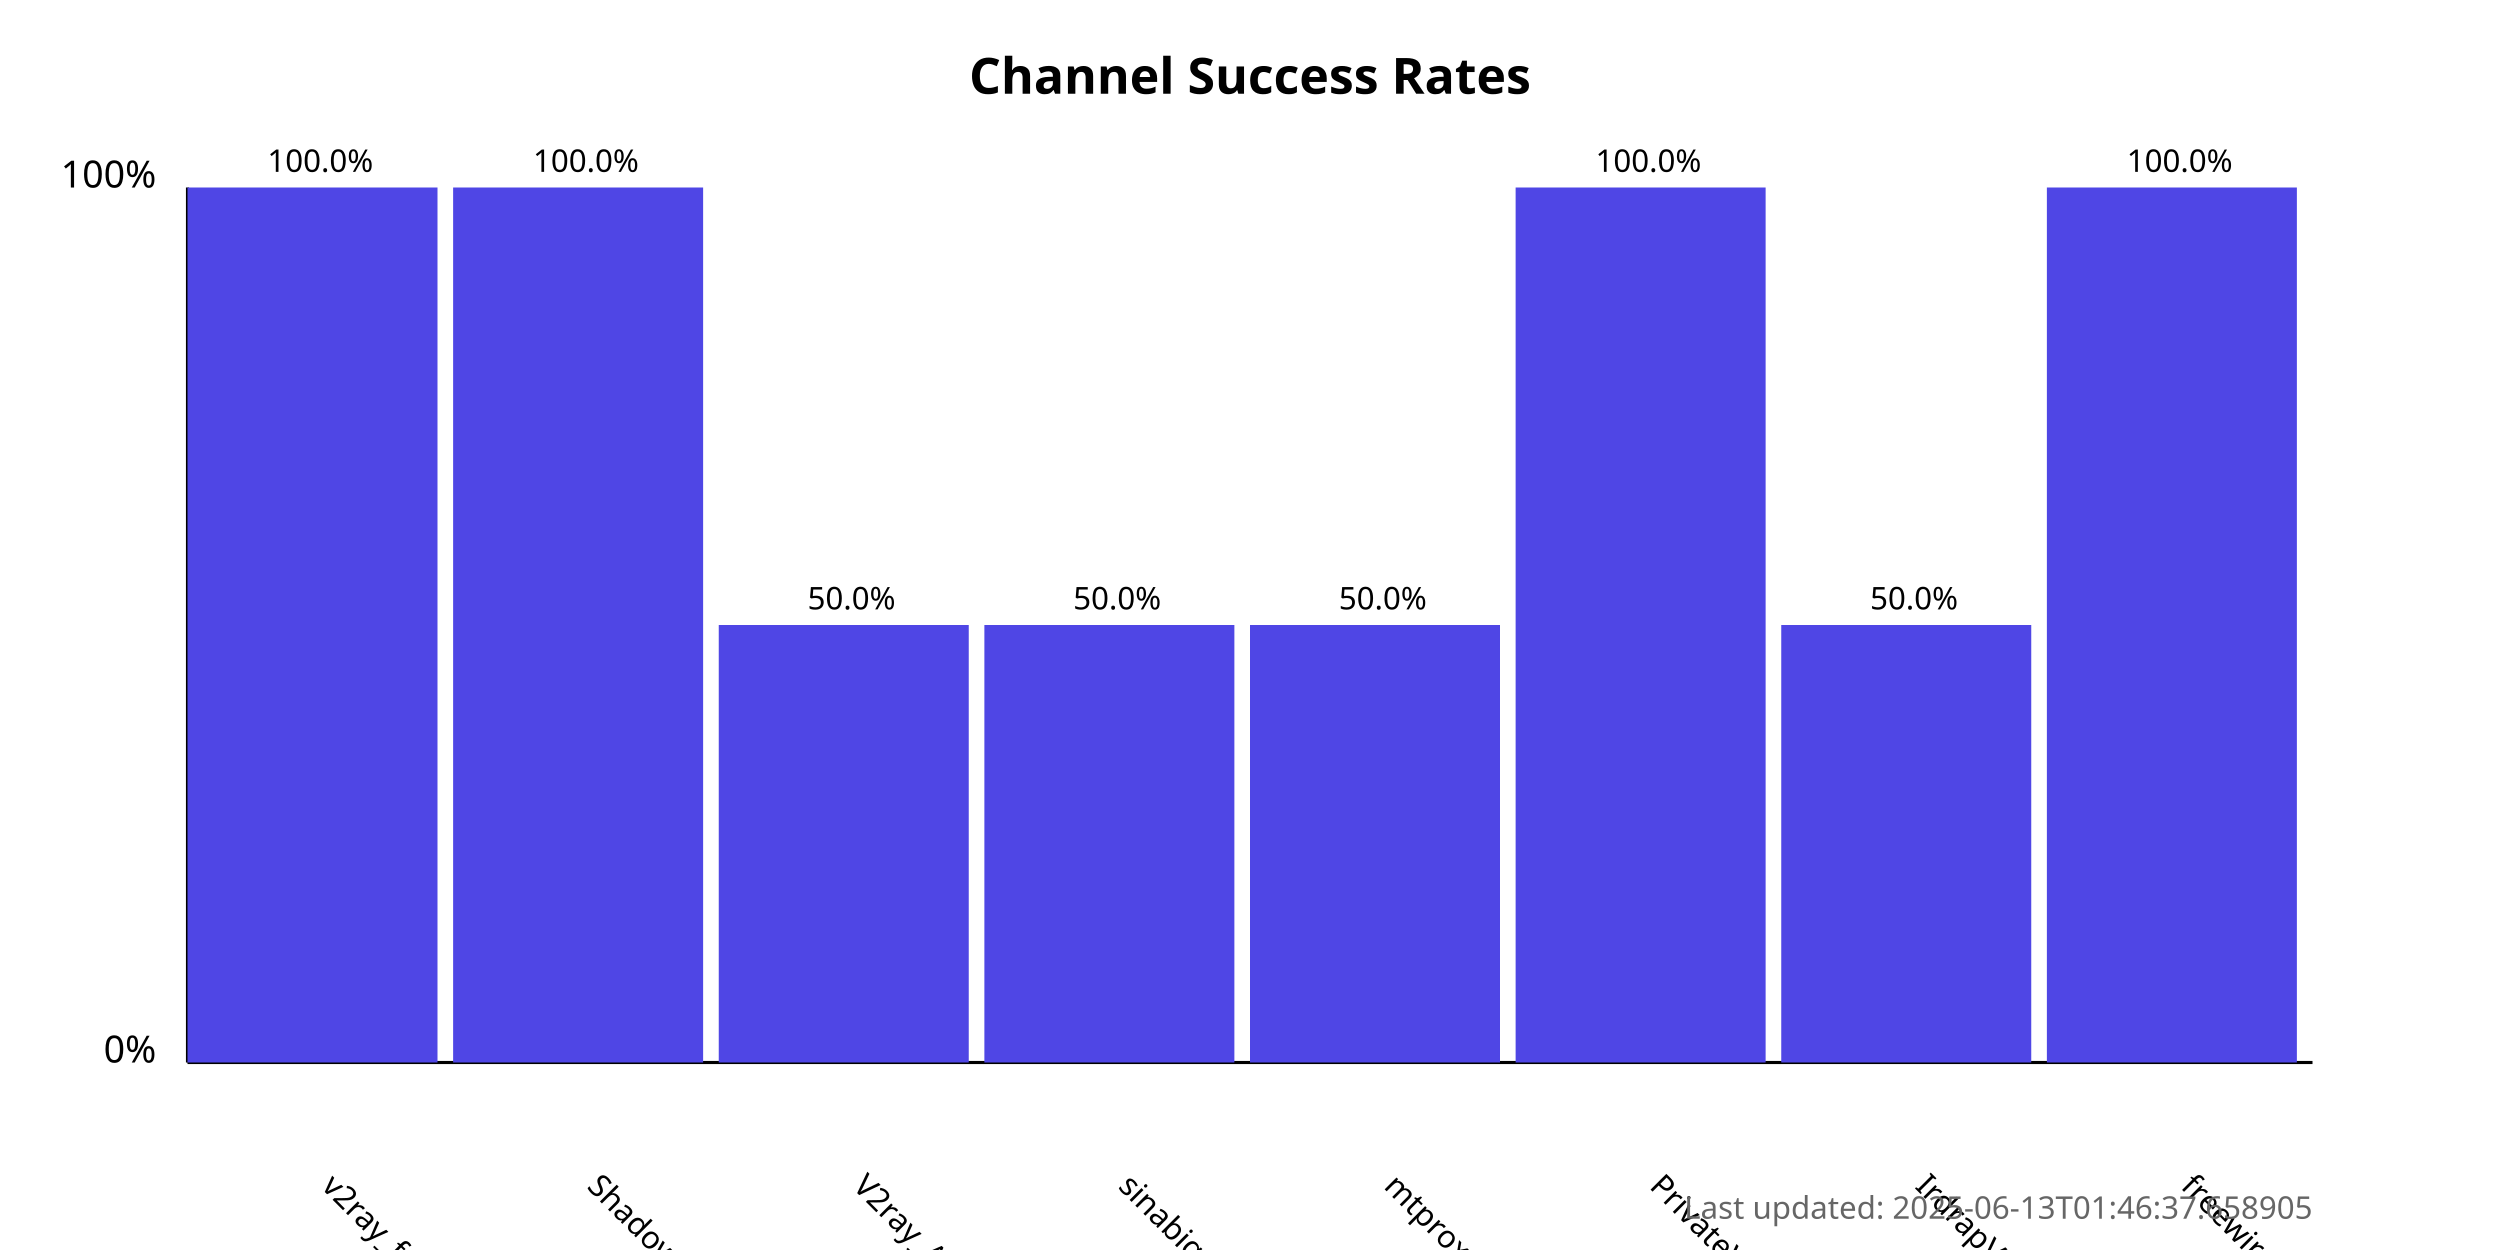
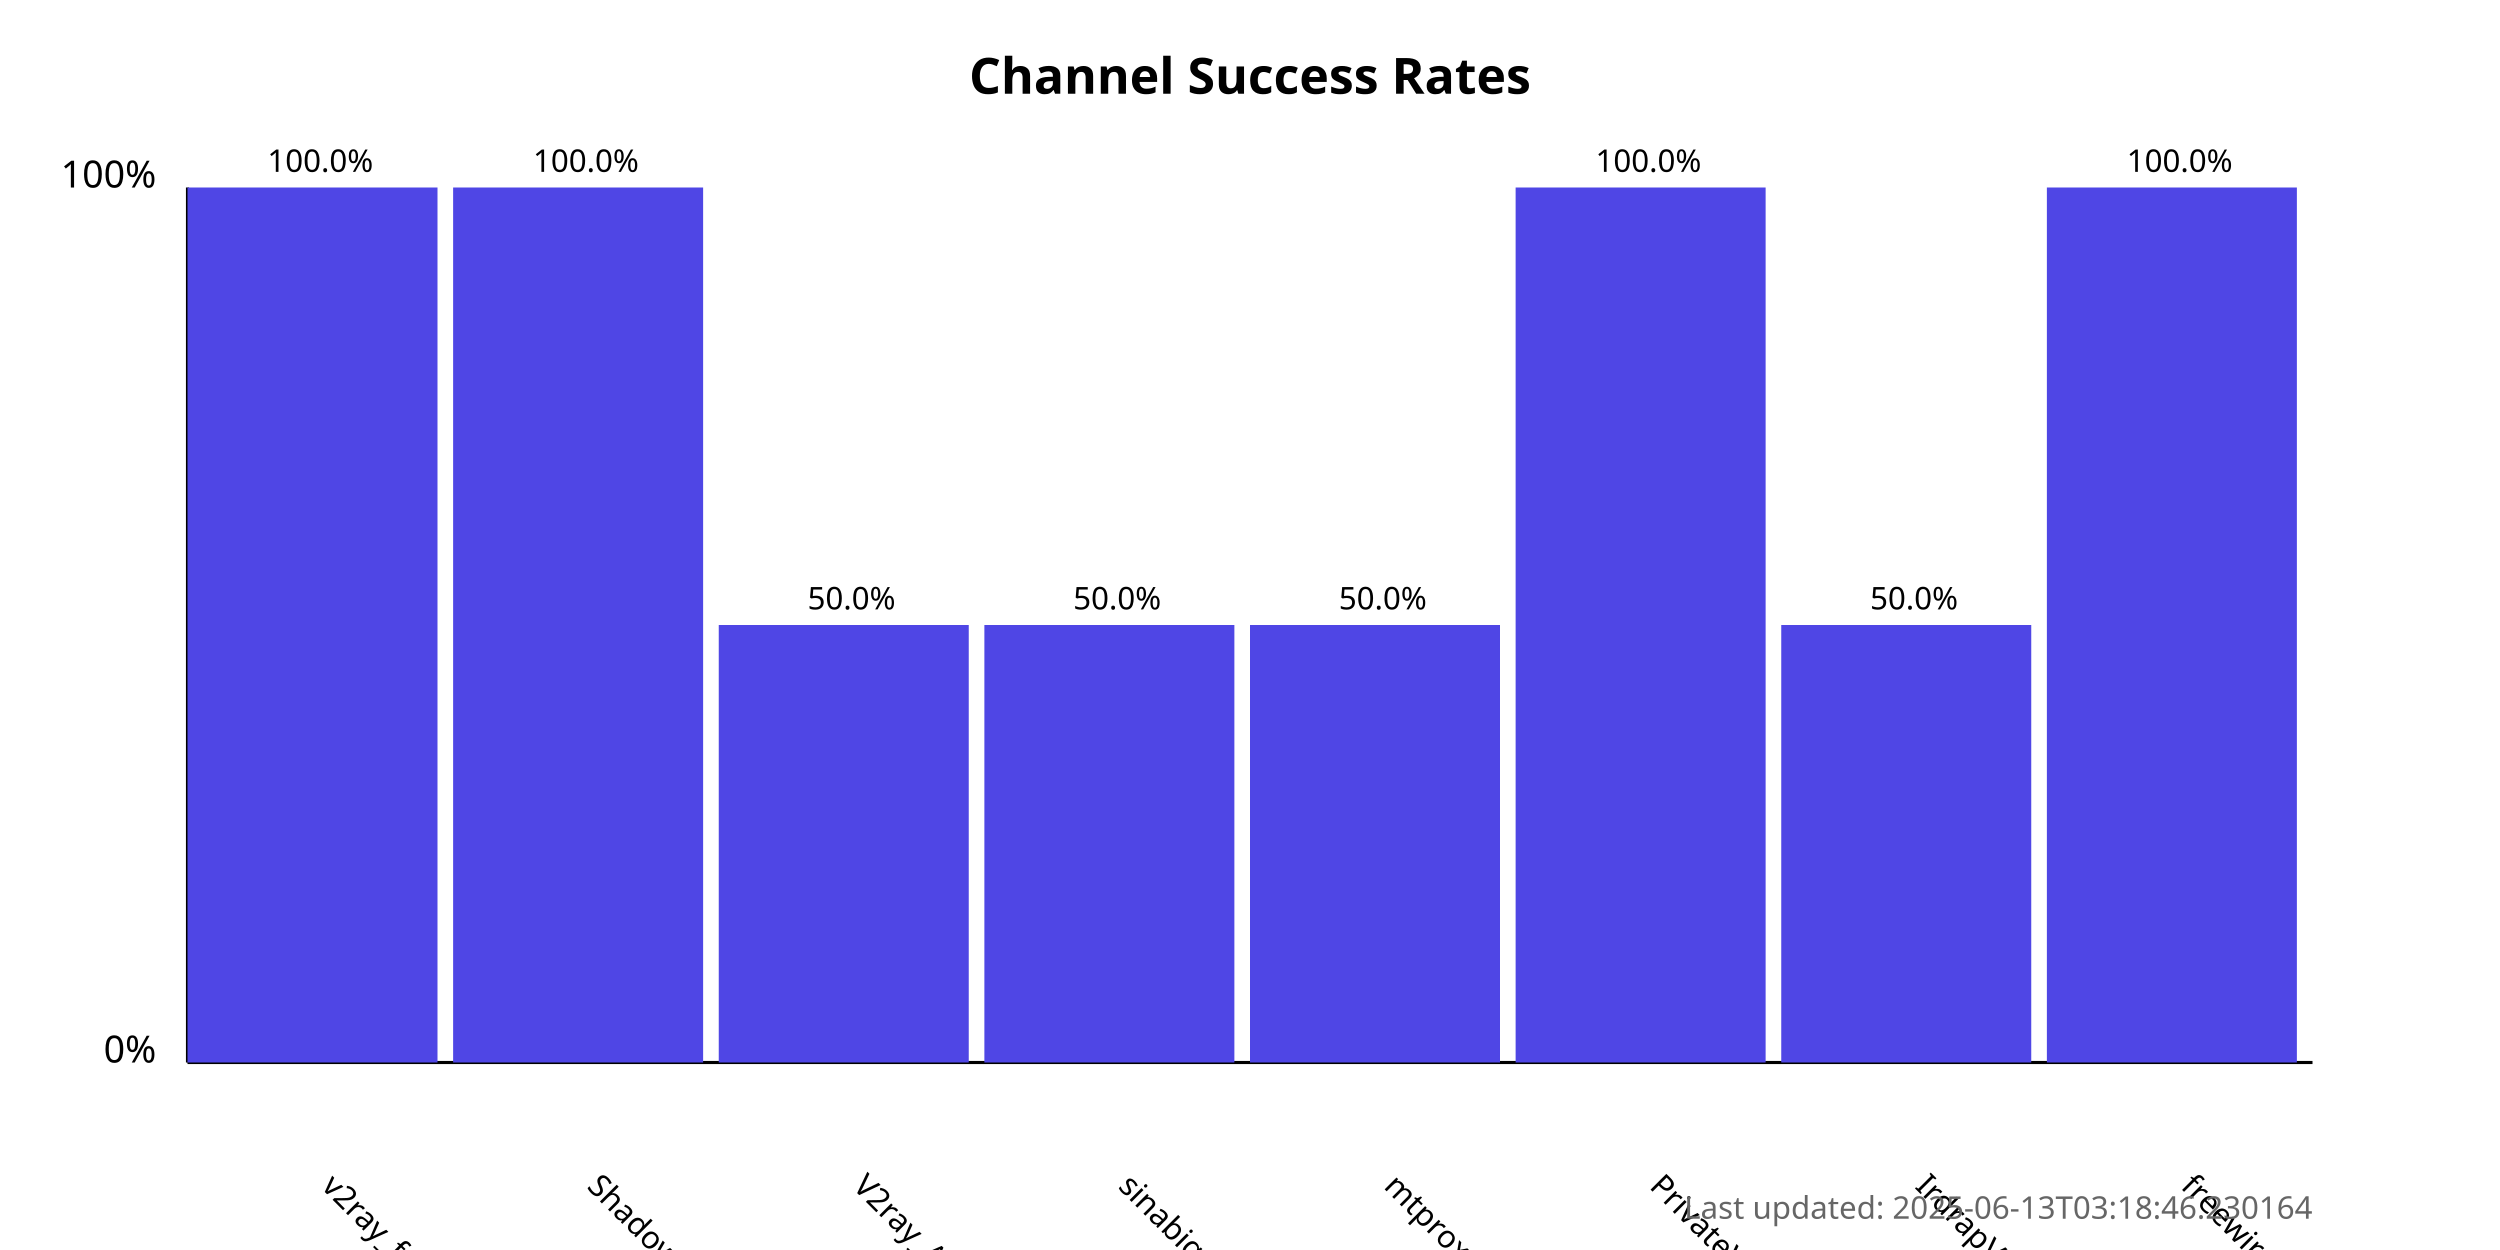
<svg xmlns="http://www.w3.org/2000/svg" width="800" height="400">
  <style>
            .chart-title { font: bold 16px sans-serif; }
            .axis-label { font: 12px sans-serif; }
            .tick-label { font: 10px sans-serif; }
            .bar { fill: #4f46e5; }
            .bar:hover { fill: #6366f1; }
            .timestamp { font: 10px sans-serif; fill: #666; }
        </style>
  <text x="400.0" y="30" text-anchor="middle" class="chart-title">
            Channel Success Rates
        </text>
  <line x1="60" y1="340" x2="60" y2="60" stroke="black" stroke-width="1" />
  <line x1="60" y1="340" x2="740" y2="340" stroke="black" stroke-width="1" />
  <text x="50" y="340" text-anchor="end" class="axis-label">0%</text>
  <text x="50" y="60" text-anchor="end" class="axis-label">100%</text>
  <g>
    <rect x="60" y="60.0" width="80.0" height="280.0" class="bar" />
    <text x="102.5" y="380" transform="rotate(45, 102.5, 380)" text-anchor="start" class="tick-label">
                v2ray_free_conf
            </text>
    <text x="102.5" y="55.0" text-anchor="middle" class="tick-label">
                100.0%
            </text>
  </g>
  <g>
    <rect x="145.0" y="60.0" width="80.0" height="280.0" class="bar" />
    <text x="187.5" y="380" transform="rotate(45, 187.5, 380)" text-anchor="start" class="tick-label">
                ShadowProxy66
            </text>
    <text x="187.5" y="55.0" text-anchor="middle" class="tick-label">
                100.0%
            </text>
  </g>
  <g>
    <rect x="230.0" y="200.0" width="80.0" height="140.0" class="bar" />
    <text x="272.5" y="380" transform="rotate(45, 272.5, 380)" text-anchor="start" class="tick-label">
                V2ray_Alpha
            </text>
    <text x="272.5" y="195.0" text-anchor="middle" class="tick-label">
                50.0%
            </text>
  </g>
  <g>
    <rect x="315.0" y="200.0" width="80.0" height="140.0" class="bar" />
    <text x="357.5" y="380" transform="rotate(45, 357.5, 380)" text-anchor="start" class="tick-label">
                sinabigo
            </text>
    <text x="357.5" y="195.0" text-anchor="middle" class="tick-label">
                50.0%
            </text>
  </g>
  <g>
    <rect x="400.0" y="200.0" width="80.0" height="140.0" class="bar" />
    <text x="442.5" y="380" transform="rotate(45, 442.5, 380)" text-anchor="start" class="tick-label">
                mtproxy_lists
            </text>
    <text x="442.5" y="195.0" text-anchor="middle" class="tick-label">
                50.0%
            </text>
  </g>
  <g>
    <rect x="485.0" y="60.0" width="80.0" height="280.0" class="bar" />
    <text x="527.5" y="380" transform="rotate(45, 527.5, 380)" text-anchor="start" class="tick-label">
                PrivateVPNs
            </text>
    <text x="527.5" y="55.0" text-anchor="middle" class="tick-label">
                100.0%
            </text>
  </g>
  <g>
    <rect x="570.0" y="200.0" width="80.0" height="140.0" class="bar" />
    <text x="612.5" y="380" transform="rotate(45, 612.5, 380)" text-anchor="start" class="tick-label">
                IrdrapVPNnews
            </text>
    <text x="612.5" y="195.0" text-anchor="middle" class="tick-label">
                50.0%
            </text>
  </g>
  <g>
    <rect x="655.0" y="60.0" width="80.0" height="280.0" class="bar" />
    <text x="697.5" y="380" transform="rotate(45, 697.5, 380)" text-anchor="start" class="tick-label">
                freewireguard
            </text>
    <text x="697.5" y="55.0" text-anchor="middle" class="tick-label">
                100.0%
            </text>
  </g>
  <text x="740" y="390" text-anchor="end" class="timestamp">
-             Last updated: 2025-06-13T01:46:37.658905
+             Last updated: 2025-06-13T03:18:46.230164
        </text>
</svg>
